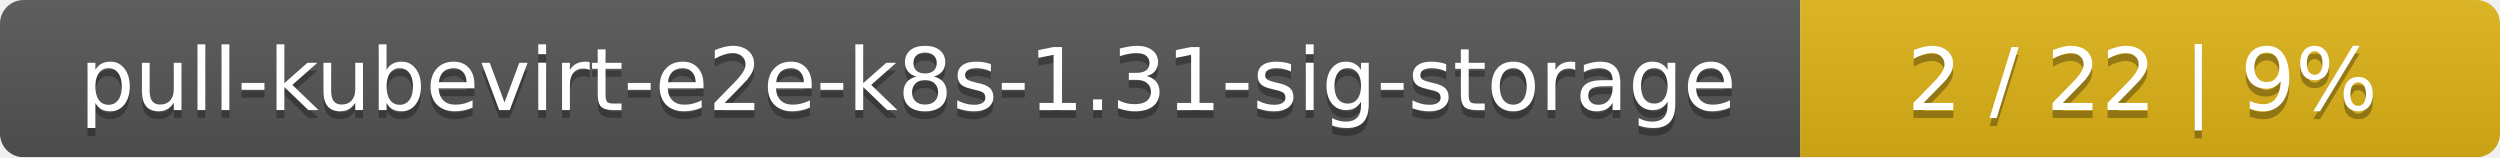
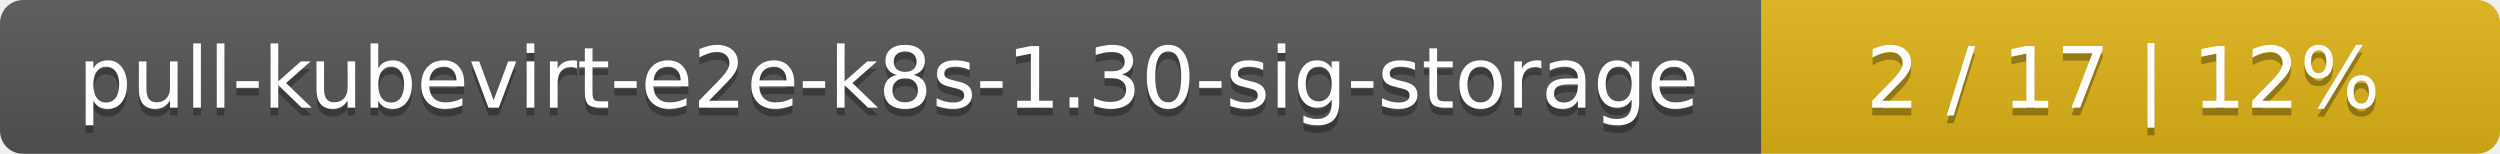
- <svg xmlns="http://www.w3.org/2000/svg" width="318" height="20">
+ <svg xmlns="http://www.w3.org/2000/svg" width="325" height="20">
  <linearGradient id="smooth" x2="0" y2="100%">
    <stop offset="0" stop-color="#bbb" stop-opacity=".1" />
    <stop offset="1" stop-opacity=".1" />
  </linearGradient>
  <mask id="round">
-     <rect width="318" height="20" rx="3" fill="#fff" />
+     <rect width="325" height="20" rx="3" fill="#fff" />
  </mask>
  <g mask="url(#round)">
    <rect width="229" height="20" fill="#555" />
-     <rect x="229" width="89" height="20" fill="#dfb317" />
-     <rect width="318" height="20" fill="url(#smooth)" />
+     <rect x="229" width="96" height="20" fill="#dfb317" />
+     <rect width="325" height="20" fill="url(#smooth)" />
  </g>
  <g fill="#fff" text-anchor="middle" font-family="DejaVu Sans,Verdana,Geneva,sans-serif" font-size="11">
-     <text x="115.5" y="15" fill="#010101" fill-opacity=".3">pull-kubevirt-e2e-k8s-1.31-sig-storage</text>
-     <text x="115.5" y="14">pull-kubevirt-e2e-k8s-1.31-sig-storage</text>
-     <text x="272.5" y="15" fill="#010101" fill-opacity=".3">2 / 22    |    9%</text>
-     <text x="272.5" y="14">2 / 22    |    9%</text>
+     <text x="115.5" y="15" fill="#010101" fill-opacity=".3">pull-kubevirt-e2e-k8s-1.30-sig-storage</text>
+     <text x="115.5" y="14">pull-kubevirt-e2e-k8s-1.30-sig-storage</text>
+     <text x="276" y="15" fill="#010101" fill-opacity=".3">2 / 17    |    12%</text>
+     <text x="276" y="14">2 / 17    |    12%</text>
  </g>
</svg>
